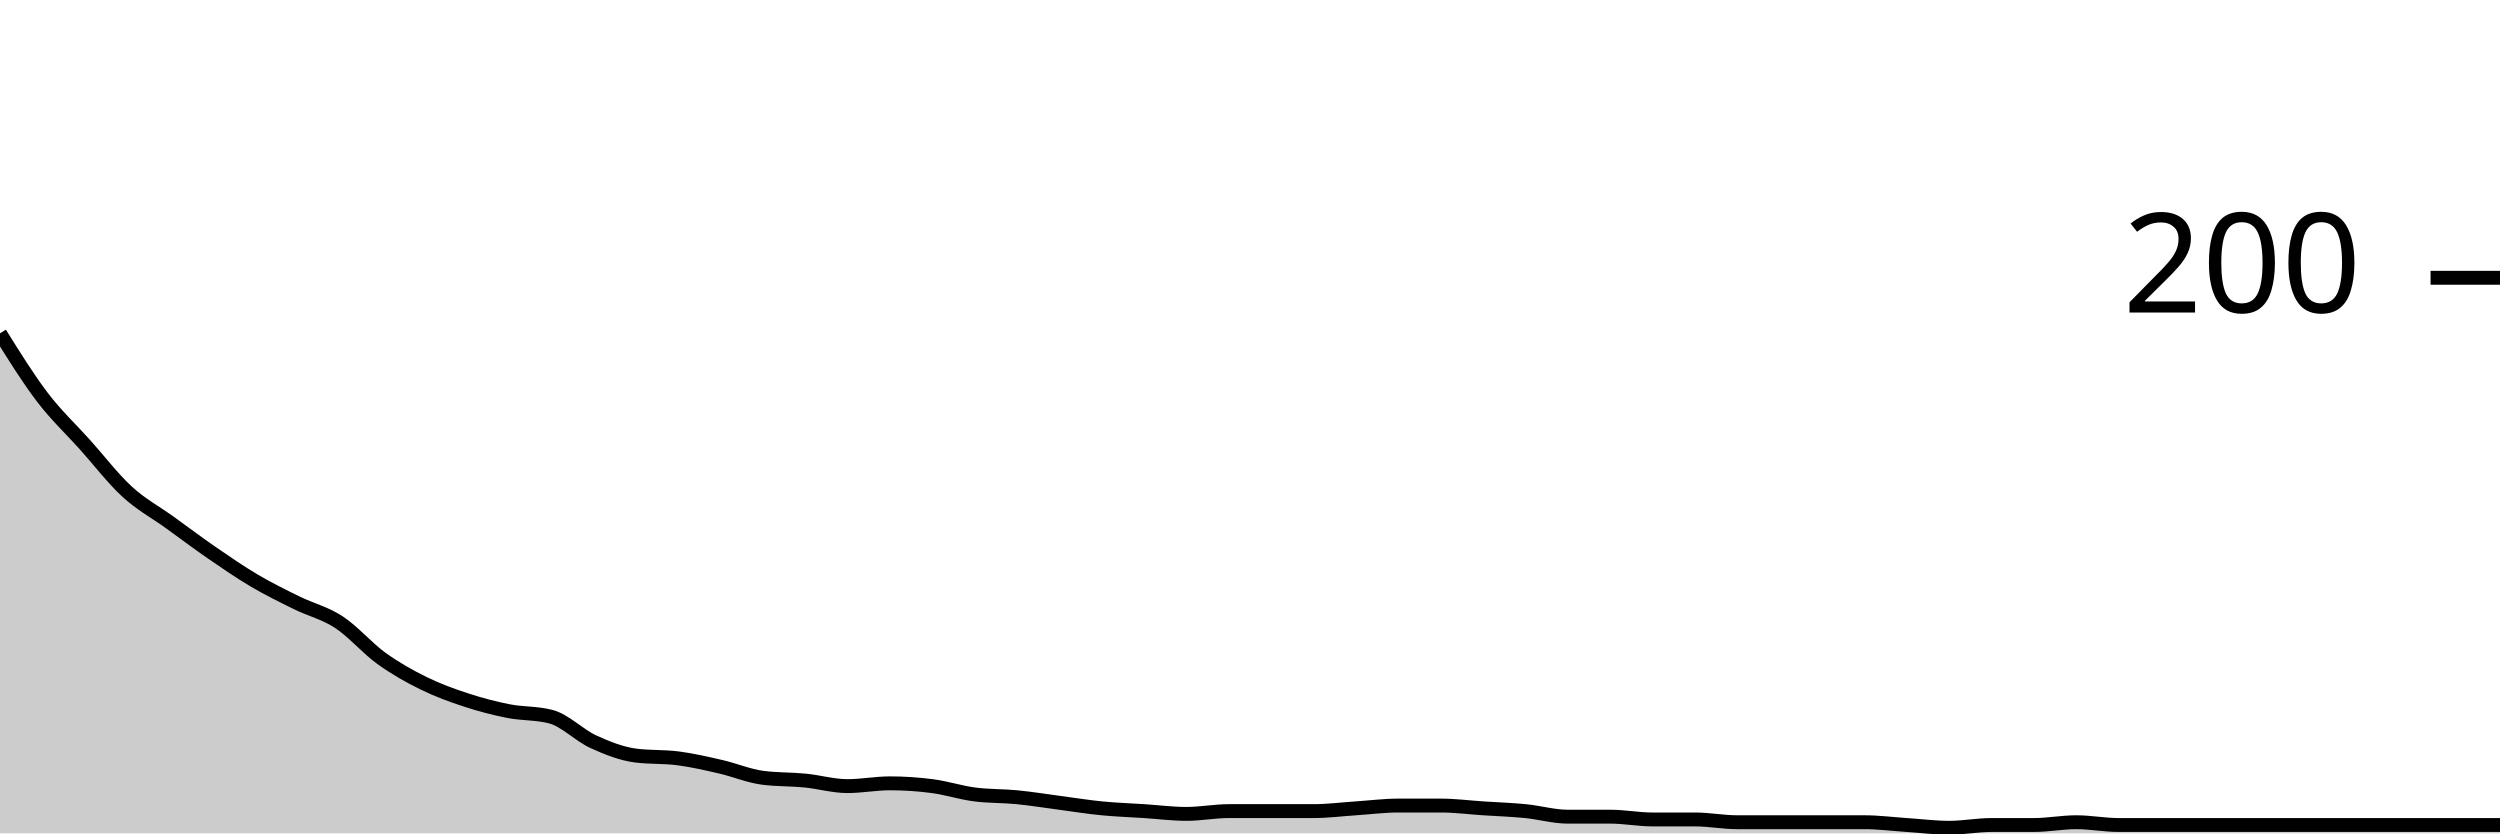
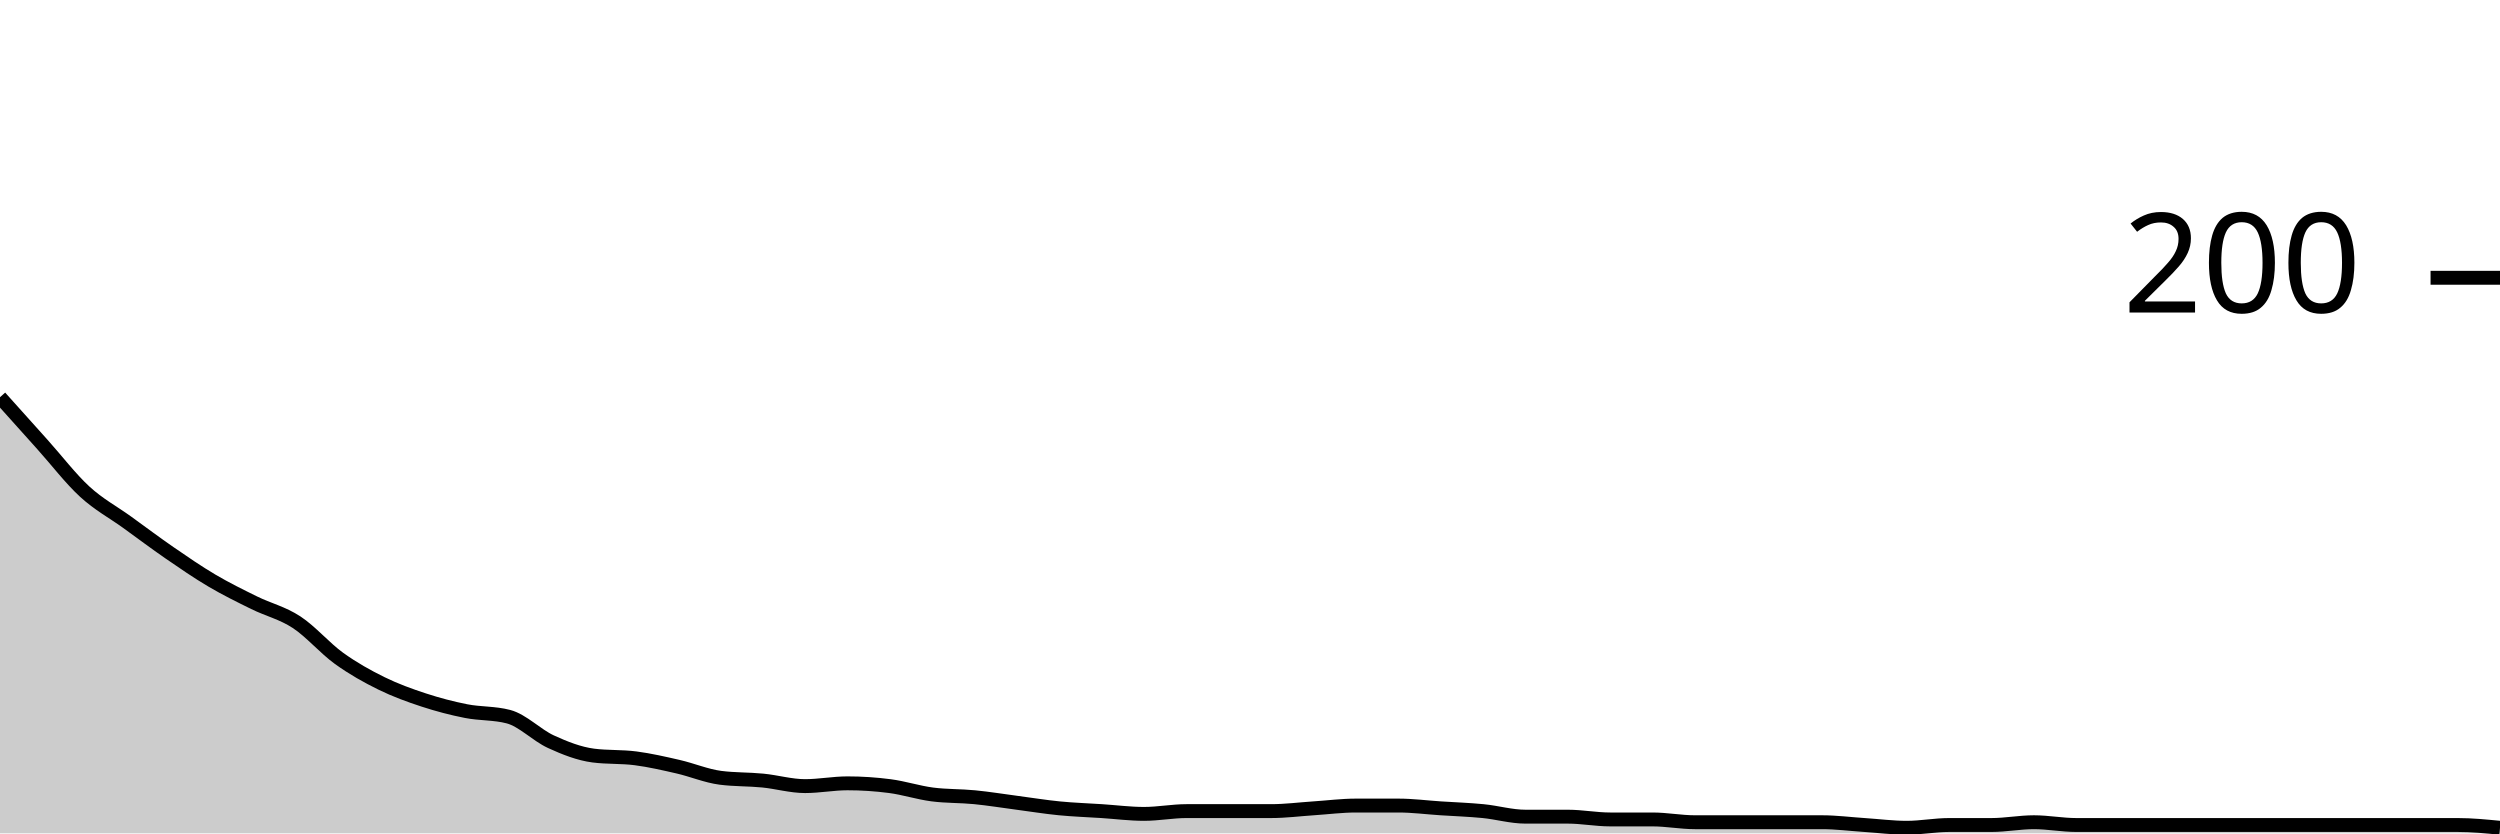
<svg xmlns="http://www.w3.org/2000/svg" viewBox="0 0 180 60">
  <g transform="translate(0,20)">
-     <path class="area" fill="rgba(0, 0, 0, 0.2)" d="M0,4C1.017,5.633,2.034,7.267,3.051,8.6C4.068,9.933,5.085,10.867,6.102,12C7.119,13.133,8.136,14.467,9.153,15.4C10.169,16.333,11.186,16.867,12.203,17.6C13.22,18.333,14.237,19.1,15.254,19.8C16.271,20.5,17.288,21.2,18.305,21.8C19.322,22.4,20.339,22.9,21.356,23.4C22.373,23.9,23.39,24.133,24.407,24.8C25.424,25.467,26.441,26.667,27.458,27.4C28.475,28.133,29.492,28.7,30.508,29.2C31.525,29.7,32.542,30.067,33.559,30.4C34.576,30.733,35.593,31,36.61,31.2C37.627,31.4,38.644,31.333,39.661,31.6C40.678,31.867,41.695,32.933,42.712,33.4C43.729,33.867,44.746,34.267,45.763,34.4C46.78,34.533,47.797,34.467,48.814,34.6C49.831,34.733,50.847,34.967,51.864,35.2C52.881,35.433,53.898,35.867,54.915,36C55.932,36.133,56.949,36.1,57.966,36.2C58.983,36.3,60,36.6,61.017,36.6C62.034,36.6,63.051,36.4,64.068,36.4C65.085,36.4,66.102,36.467,67.119,36.6C68.136,36.733,69.153,37.067,70.169,37.2C71.186,37.333,72.203,37.3,73.22,37.4C74.237,37.5,75.254,37.667,76.271,37.8C77.288,37.933,78.305,38.1,79.322,38.2C80.339,38.3,81.356,38.333,82.373,38.4C83.39,38.467,84.407,38.6,85.424,38.6C86.441,38.6,87.458,38.4,88.475,38.4C89.492,38.4,90.508,38.4,91.525,38.4C92.542,38.4,93.559,38.4,94.576,38.4C95.593,38.4,96.61,38.267,97.627,38.2C98.644,38.133,99.661,38,100.678,38C101.695,38,102.712,38,103.729,38C104.746,38,105.763,38.133,106.78,38.2C107.797,38.267,108.814,38.3,109.831,38.4C110.847,38.5,111.864,38.8,112.881,38.8C113.898,38.8,114.915,38.8,115.932,38.8C116.949,38.8,117.966,39,118.983,39C120,39,121.017,39,122.034,39C123.051,39,124.068,39.2,125.085,39.2C126.102,39.2,127.119,39.2,128.136,39.2C129.153,39.2,130.169,39.2,131.186,39.2C132.203,39.2,133.22,39.2,134.237,39.2C135.254,39.2,136.271,39.333,137.288,39.4C138.305,39.467,139.322,39.6,140.339,39.6C141.356,39.6,142.373,39.4,143.39,39.4C144.407,39.4,145.424,39.4,146.441,39.4C147.458,39.4,148.475,39.2,149.492,39.2C150.508,39.2,151.525,39.4,152.542,39.4C153.559,39.4,154.576,39.4,155.593,39.4C156.61,39.4,157.627,39.4,158.644,39.4C159.661,39.4,160.678,39.4,161.695,39.4C162.712,39.4,163.729,39.4,164.746,39.4C165.763,39.4,166.78,39.4,167.797,39.4C168.814,39.4,169.831,39.4,170.847,39.4C171.864,39.4,172.881,39.4,173.898,39.4C174.915,39.4,175.932,39.4,176.949,39.4C177.966,39.4,178.983,39.4,180,39.4L180,40C178.983,40,177.966,40,176.949,40C175.932,40,174.915,40,173.898,40C172.881,40,171.864,40,170.847,40C169.831,40,168.814,40,167.797,40C166.78,40,165.763,40,164.746,40C163.729,40,162.712,40,161.695,40C160.678,40,159.661,40,158.644,40C157.627,40,156.61,40,155.593,40C154.576,40,153.559,40,152.542,40C151.525,40,150.508,40,149.492,40C148.475,40,147.458,40,146.441,40C145.424,40,144.407,40,143.39,40C142.373,40,141.356,40,140.339,40C139.322,40,138.305,40,137.288,40C136.271,40,135.254,40,134.237,40C133.22,40,132.203,40,131.186,40C130.169,40,129.153,40,128.136,40C127.119,40,126.102,40,125.085,40C124.068,40,123.051,40,122.034,40C121.017,40,120,40,118.983,40C117.966,40,116.949,40,115.932,40C114.915,40,113.898,40,112.881,40C111.864,40,110.847,40,109.831,40C108.814,40,107.797,40,106.78,40C105.763,40,104.746,40,103.729,40C102.712,40,101.695,40,100.678,40C99.661,40,98.644,40,97.627,40C96.61,40,95.593,40,94.576,40C93.559,40,92.542,40,91.525,40C90.508,40,89.492,40,88.475,40C87.458,40,86.441,40,85.424,40C84.407,40,83.39,40,82.373,40C81.356,40,80.339,40,79.322,40C78.305,40,77.288,40,76.271,40C75.254,40,74.237,40,73.22,40C72.203,40,71.186,40,70.169,40C69.153,40,68.136,40,67.119,40C66.102,40,65.085,40,64.068,40C63.051,40,62.034,40,61.017,40C60,40,58.983,40,57.966,40C56.949,40,55.932,40,54.915,40C53.898,40,52.881,40,51.864,40C50.847,40,49.831,40,48.814,40C47.797,40,46.78,40,45.763,40C44.746,40,43.729,40,42.712,40C41.695,40,40.678,40,39.661,40C38.644,40,37.627,40,36.61,40C35.593,40,34.576,40,33.559,40C32.542,40,31.525,40,30.508,40C29.492,40,28.475,40,27.458,40C26.441,40,25.424,40,24.407,40C23.39,40,22.373,40,21.356,40C20.339,40,19.322,40,18.305,40C17.288,40,16.271,40,15.254,40C14.237,40,13.22,40,12.203,40C11.186,40,10.169,40,9.153,40C8.136,40,7.119,40,6.102,40C5.085,40,4.068,40,3.051,40C2.034,40,1.017,40,0,40Z" />
-     <path class="line" stroke="black" fill="none" d="M0,4C1.017,5.633,2.034,7.267,3.051,8.6C4.068,9.933,5.085,10.867,6.102,12C7.119,13.133,8.136,14.467,9.153,15.4C10.169,16.333,11.186,16.867,12.203,17.6C13.22,18.333,14.237,19.1,15.254,19.8C16.271,20.5,17.288,21.2,18.305,21.8C19.322,22.4,20.339,22.9,21.356,23.4C22.373,23.9,23.39,24.133,24.407,24.8C25.424,25.467,26.441,26.667,27.458,27.4C28.475,28.133,29.492,28.7,30.508,29.2C31.525,29.7,32.542,30.067,33.559,30.4C34.576,30.733,35.593,31,36.61,31.2C37.627,31.4,38.644,31.333,39.661,31.6C40.678,31.867,41.695,32.933,42.712,33.4C43.729,33.867,44.746,34.267,45.763,34.4C46.78,34.533,47.797,34.467,48.814,34.6C49.831,34.733,50.847,34.967,51.864,35.2C52.881,35.433,53.898,35.867,54.915,36C55.932,36.133,56.949,36.1,57.966,36.2C58.983,36.3,60,36.6,61.017,36.6C62.034,36.6,63.051,36.4,64.068,36.4C65.085,36.4,66.102,36.467,67.119,36.6C68.136,36.733,69.153,37.067,70.169,37.2C71.186,37.333,72.203,37.3,73.22,37.4C74.237,37.5,75.254,37.667,76.271,37.8C77.288,37.933,78.305,38.1,79.322,38.2C80.339,38.3,81.356,38.333,82.373,38.4C83.39,38.467,84.407,38.6,85.424,38.6C86.441,38.6,87.458,38.4,88.475,38.4C89.492,38.4,90.508,38.4,91.525,38.4C92.542,38.4,93.559,38.4,94.576,38.4C95.593,38.4,96.61,38.267,97.627,38.2C98.644,38.133,99.661,38,100.678,38C101.695,38,102.712,38,103.729,38C104.746,38,105.763,38.133,106.78,38.2C107.797,38.267,108.814,38.3,109.831,38.4C110.847,38.5,111.864,38.8,112.881,38.8C113.898,38.8,114.915,38.8,115.932,38.8C116.949,38.8,117.966,39,118.983,39C120,39,121.017,39,122.034,39C123.051,39,124.068,39.2,125.085,39.2C126.102,39.2,127.119,39.2,128.136,39.2C129.153,39.2,130.169,39.2,131.186,39.2C132.203,39.2,133.22,39.2,134.237,39.2C135.254,39.2,136.271,39.333,137.288,39.4C138.305,39.467,139.322,39.6,140.339,39.6C141.356,39.6,142.373,39.4,143.39,39.4C144.407,39.4,145.424,39.4,146.441,39.4C147.458,39.4,148.475,39.2,149.492,39.2C150.508,39.2,151.525,39.4,152.542,39.4C153.559,39.4,154.576,39.4,155.593,39.4C156.61,39.4,157.627,39.4,158.644,39.4C159.661,39.4,160.678,39.4,161.695,39.4C162.712,39.4,163.729,39.4,164.746,39.4C165.763,39.4,166.78,39.4,167.797,39.4C168.814,39.4,169.831,39.4,170.847,39.4C171.864,39.4,172.881,39.4,173.898,39.4C174.915,39.4,175.932,39.4,176.949,39.4C177.966,39.4,178.983,39.4,180,39.4" />
+     <path class="area" fill="rgba(0, 0, 0, 0.2)" d="M0,8.6C1.017,9.733,2.034,10.867,3.051,12C4.068,13.133,5.085,14.467,6.102,15.4C7.119,16.333,8.136,16.867,9.153,17.6C10.169,18.333,11.186,19.1,12.203,19.8C13.22,20.5,14.237,21.2,15.254,21.8C16.271,22.4,17.288,22.9,18.305,23.4C19.322,23.9,20.339,24.133,21.356,24.8C22.373,25.467,23.39,26.667,24.407,27.4C25.424,28.133,26.441,28.7,27.458,29.2C28.475,29.7,29.492,30.067,30.508,30.4C31.525,30.733,32.542,31,33.559,31.2C34.576,31.4,35.593,31.333,36.61,31.6C37.627,31.867,38.644,32.933,39.661,33.4C40.678,33.867,41.695,34.267,42.712,34.4C43.729,34.533,44.746,34.467,45.763,34.6C46.78,34.733,47.797,34.967,48.814,35.2C49.831,35.433,50.847,35.867,51.864,36C52.881,36.133,53.898,36.1,54.915,36.2C55.932,36.3,56.949,36.6,57.966,36.6C58.983,36.6,60,36.4,61.017,36.4C62.034,36.4,63.051,36.467,64.068,36.6C65.085,36.733,66.102,37.067,67.119,37.2C68.136,37.333,69.153,37.3,70.169,37.4C71.186,37.5,72.203,37.667,73.22,37.8C74.237,37.933,75.254,38.1,76.271,38.2C77.288,38.3,78.305,38.333,79.322,38.4C80.339,38.467,81.356,38.6,82.373,38.6C83.39,38.6,84.407,38.4,85.424,38.4C86.441,38.4,87.458,38.4,88.475,38.4C89.492,38.4,90.508,38.4,91.525,38.4C92.542,38.4,93.559,38.267,94.576,38.2C95.593,38.133,96.61,38,97.627,38C98.644,38,99.661,38,100.678,38C101.695,38,102.712,38.133,103.729,38.2C104.746,38.267,105.763,38.3,106.78,38.4C107.797,38.5,108.814,38.8,109.831,38.8C110.847,38.8,111.864,38.8,112.881,38.8C113.898,38.8,114.915,39,115.932,39C116.949,39,117.966,39,118.983,39C120,39,121.017,39.2,122.034,39.2C123.051,39.2,124.068,39.2,125.085,39.2C126.102,39.2,127.119,39.2,128.136,39.2C129.153,39.2,130.169,39.2,131.186,39.2C132.203,39.2,133.22,39.333,134.237,39.4C135.254,39.467,136.271,39.6,137.288,39.6C138.305,39.6,139.322,39.4,140.339,39.4C141.356,39.4,142.373,39.4,143.39,39.4C144.407,39.4,145.424,39.2,146.441,39.2C147.458,39.2,148.475,39.4,149.492,39.4C150.508,39.4,151.525,39.4,152.542,39.4C153.559,39.4,154.576,39.4,155.593,39.4C156.61,39.4,157.627,39.4,158.644,39.4C159.661,39.4,160.678,39.4,161.695,39.4C162.712,39.4,163.729,39.4,164.746,39.4C165.763,39.4,166.78,39.4,167.797,39.4C168.814,39.4,169.831,39.4,170.847,39.4C171.864,39.4,172.881,39.4,173.898,39.4C174.915,39.4,175.932,39.4,176.949,39.4C177.966,39.4,178.983,39.5,180,39.6L180,40C178.983,40,177.966,40,176.949,40C175.932,40,174.915,40,173.898,40C172.881,40,171.864,40,170.847,40C169.831,40,168.814,40,167.797,40C166.78,40,165.763,40,164.746,40C163.729,40,162.712,40,161.695,40C160.678,40,159.661,40,158.644,40C157.627,40,156.61,40,155.593,40C154.576,40,153.559,40,152.542,40C151.525,40,150.508,40,149.492,40C148.475,40,147.458,40,146.441,40C145.424,40,144.407,40,143.39,40C142.373,40,141.356,40,140.339,40C139.322,40,138.305,40,137.288,40C136.271,40,135.254,40,134.237,40C133.22,40,132.203,40,131.186,40C130.169,40,129.153,40,128.136,40C127.119,40,126.102,40,125.085,40C124.068,40,123.051,40,122.034,40C121.017,40,120,40,118.983,40C117.966,40,116.949,40,115.932,40C114.915,40,113.898,40,112.881,40C111.864,40,110.847,40,109.831,40C108.814,40,107.797,40,106.78,40C105.763,40,104.746,40,103.729,40C102.712,40,101.695,40,100.678,40C99.661,40,98.644,40,97.627,40C96.61,40,95.593,40,94.576,40C93.559,40,92.542,40,91.525,40C90.508,40,89.492,40,88.475,40C87.458,40,86.441,40,85.424,40C84.407,40,83.39,40,82.373,40C81.356,40,80.339,40,79.322,40C78.305,40,77.288,40,76.271,40C75.254,40,74.237,40,73.22,40C72.203,40,71.186,40,70.169,40C69.153,40,68.136,40,67.119,40C66.102,40,65.085,40,64.068,40C63.051,40,62.034,40,61.017,40C60,40,58.983,40,57.966,40C56.949,40,55.932,40,54.915,40C53.898,40,52.881,40,51.864,40C50.847,40,49.831,40,48.814,40C47.797,40,46.78,40,45.763,40C44.746,40,43.729,40,42.712,40C41.695,40,40.678,40,39.661,40C38.644,40,37.627,40,36.61,40C35.593,40,34.576,40,33.559,40C32.542,40,31.525,40,30.508,40C29.492,40,28.475,40,27.458,40C26.441,40,25.424,40,24.407,40C23.39,40,22.373,40,21.356,40C20.339,40,19.322,40,18.305,40C17.288,40,16.271,40,15.254,40C14.237,40,13.22,40,12.203,40C11.186,40,10.169,40,9.153,40C8.136,40,7.119,40,6.102,40C5.085,40,4.068,40,3.051,40C2.034,40,1.017,40,0,40Z" />
+     <path class="line" stroke="black" fill="none" d="M0,8.6C1.017,9.733,2.034,10.867,3.051,12C4.068,13.133,5.085,14.467,6.102,15.4C7.119,16.333,8.136,16.867,9.153,17.6C10.169,18.333,11.186,19.1,12.203,19.8C13.22,20.5,14.237,21.2,15.254,21.8C16.271,22.4,17.288,22.9,18.305,23.4C19.322,23.9,20.339,24.133,21.356,24.8C22.373,25.467,23.39,26.667,24.407,27.4C25.424,28.133,26.441,28.7,27.458,29.2C28.475,29.7,29.492,30.067,30.508,30.4C31.525,30.733,32.542,31,33.559,31.2C34.576,31.4,35.593,31.333,36.61,31.6C37.627,31.867,38.644,32.933,39.661,33.4C40.678,33.867,41.695,34.267,42.712,34.4C43.729,34.533,44.746,34.467,45.763,34.6C46.78,34.733,47.797,34.967,48.814,35.2C49.831,35.433,50.847,35.867,51.864,36C52.881,36.133,53.898,36.1,54.915,36.2C55.932,36.3,56.949,36.6,57.966,36.6C58.983,36.6,60,36.4,61.017,36.4C62.034,36.4,63.051,36.467,64.068,36.6C65.085,36.733,66.102,37.067,67.119,37.2C68.136,37.333,69.153,37.3,70.169,37.4C71.186,37.5,72.203,37.667,73.22,37.8C74.237,37.933,75.254,38.1,76.271,38.2C77.288,38.3,78.305,38.333,79.322,38.4C80.339,38.467,81.356,38.6,82.373,38.6C83.39,38.6,84.407,38.4,85.424,38.4C86.441,38.4,87.458,38.4,88.475,38.4C89.492,38.4,90.508,38.4,91.525,38.4C92.542,38.4,93.559,38.267,94.576,38.2C95.593,38.133,96.61,38,97.627,38C98.644,38,99.661,38,100.678,38C101.695,38,102.712,38.133,103.729,38.2C104.746,38.267,105.763,38.3,106.78,38.4C107.797,38.5,108.814,38.8,109.831,38.8C110.847,38.8,111.864,38.8,112.881,38.8C113.898,38.8,114.915,39,115.932,39C116.949,39,117.966,39,118.983,39C120,39,121.017,39.2,122.034,39.2C123.051,39.2,124.068,39.2,125.085,39.2C126.102,39.2,127.119,39.2,128.136,39.2C129.153,39.2,130.169,39.2,131.186,39.2C132.203,39.2,133.22,39.333,134.237,39.4C135.254,39.467,136.271,39.6,137.288,39.6C138.305,39.6,139.322,39.4,140.339,39.4C141.356,39.4,142.373,39.4,143.39,39.4C144.407,39.4,145.424,39.2,146.441,39.2C147.458,39.2,148.475,39.4,149.492,39.4C150.508,39.4,151.525,39.4,152.542,39.4C153.559,39.4,154.576,39.4,155.593,39.4C156.61,39.4,157.627,39.4,158.644,39.4C159.661,39.4,160.678,39.4,161.695,39.4C162.712,39.4,163.729,39.4,164.746,39.4C165.763,39.4,166.78,39.4,167.797,39.4C168.814,39.4,169.831,39.4,170.847,39.4C171.864,39.4,172.881,39.4,173.898,39.4C174.915,39.4,175.932,39.4,176.949,39.4C177.966,39.4,178.983,39.5,180,39.6" />
    <path class="axis-ceiling" stroke-width="1" stroke="black" fill="none" d="M175,0L180,0" />
    <text class="axis-ceiling-label" font-family="sans-serif" text-anchor="end" font-size="10px" x="170" y="2.5">200</text>
  </g>
</svg>
